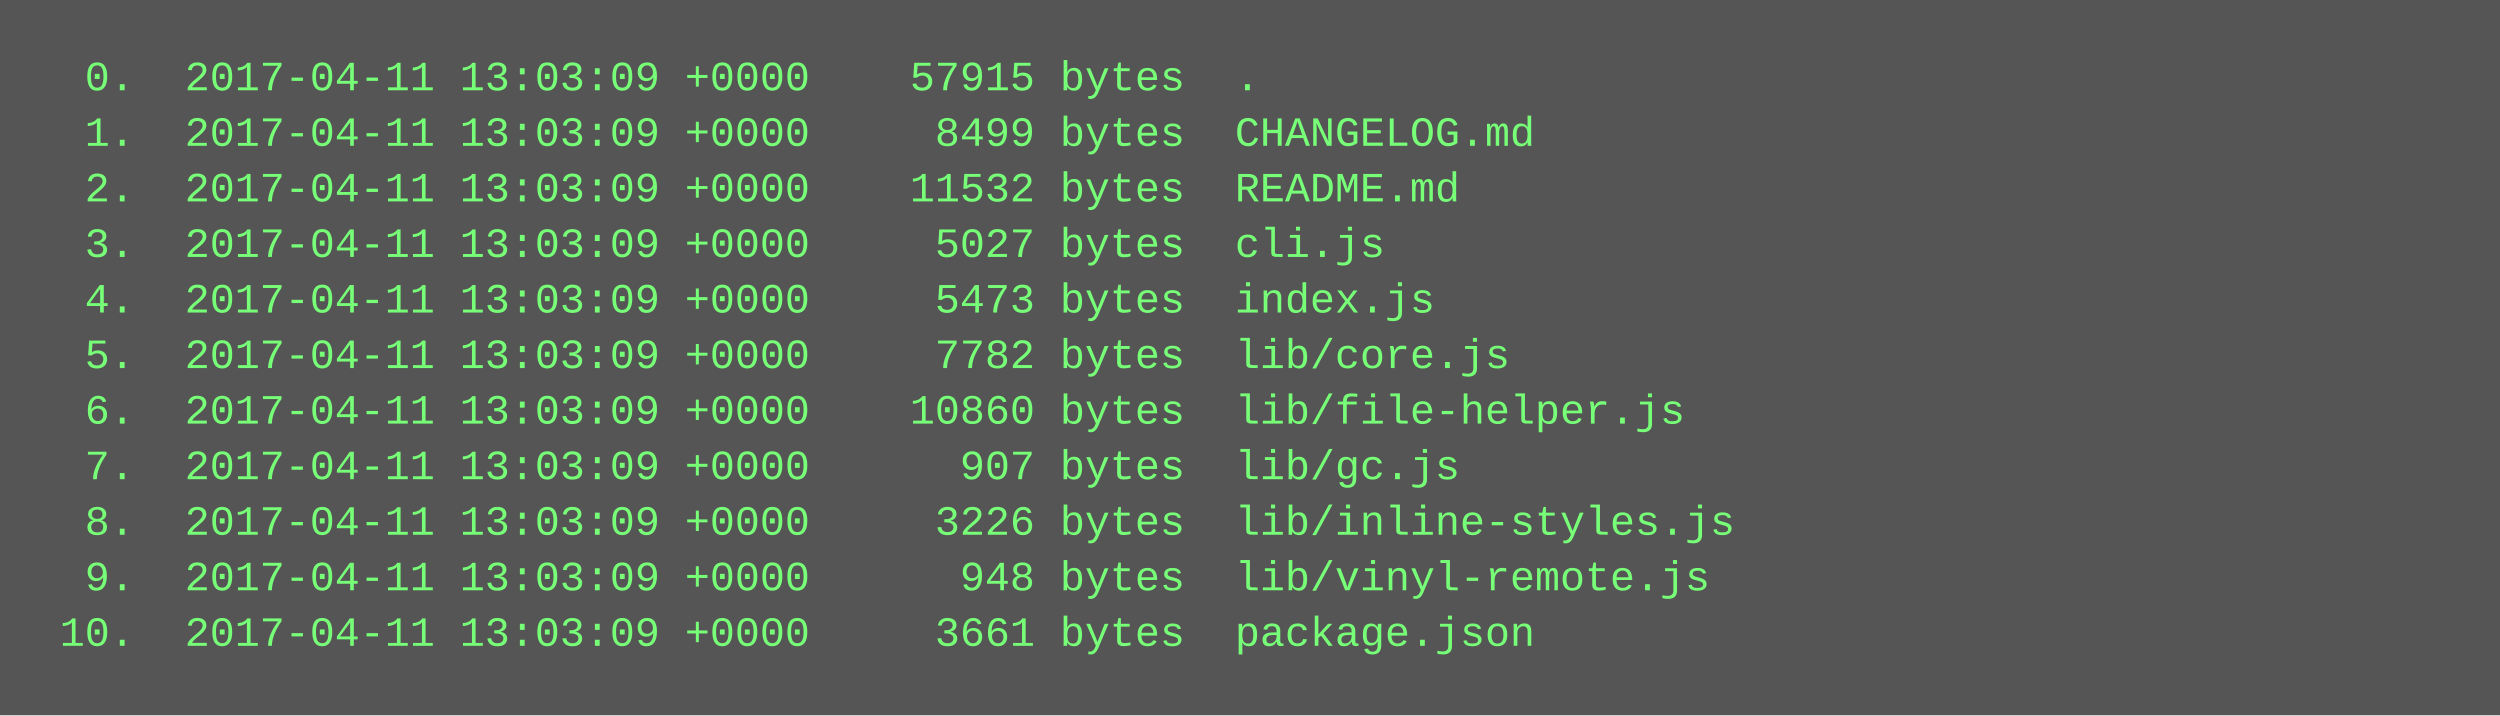
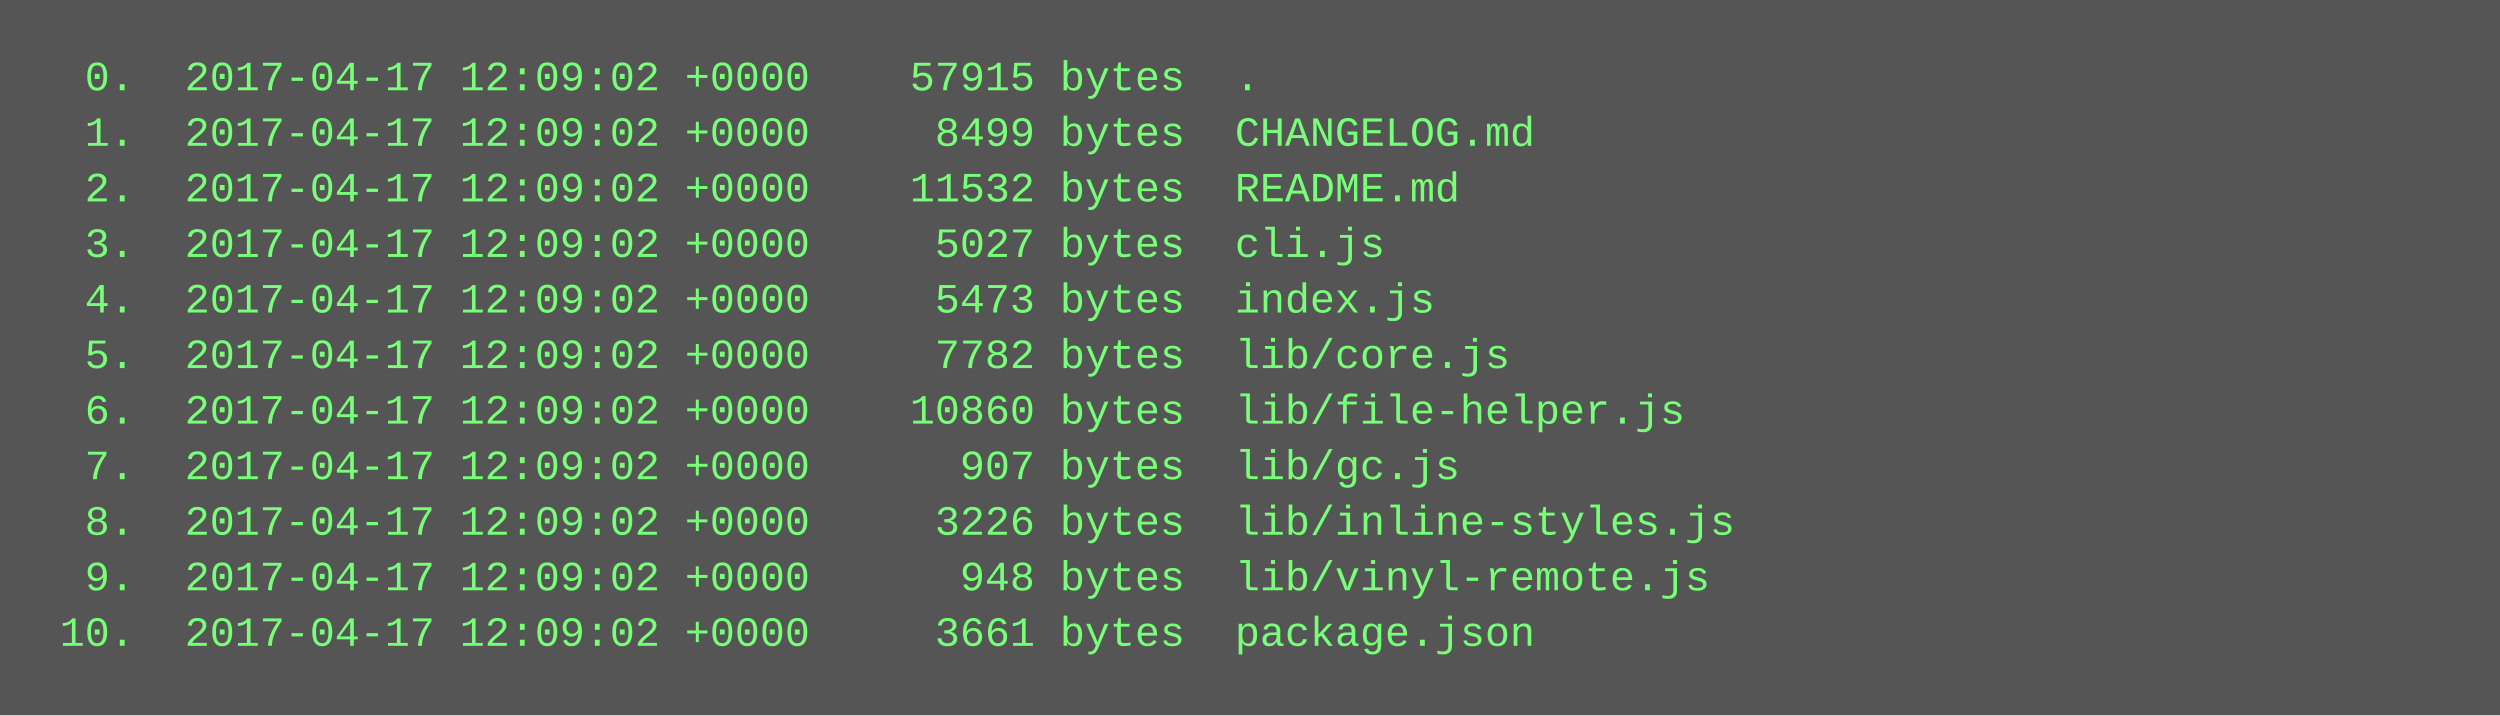
<svg xmlns="http://www.w3.org/2000/svg" height="206" width="720">
  <rect height="206" fill="#555" width="720" />
  <text fill="#7f7" font-family="Courier New" font-size="12" xml:space="preserve">
-     <tspan x="10" y="26">  0.  2017-04-11 13:03:09 +0000    57915 bytes  .</tspan>
-     <tspan x="10" y="42">  1.  2017-04-11 13:03:09 +0000     8499 bytes  CHANGELOG.md</tspan>
-     <tspan x="10" y="58">  2.  2017-04-11 13:03:09 +0000    11532 bytes  README.md</tspan>
-     <tspan x="10" y="74">  3.  2017-04-11 13:03:09 +0000     5027 bytes  cli.js</tspan>
-     <tspan x="10" y="90">  4.  2017-04-11 13:03:09 +0000     5473 bytes  index.js</tspan>
-     <tspan x="10" y="106">  5.  2017-04-11 13:03:09 +0000     7782 bytes  lib/core.js</tspan>
-     <tspan x="10" y="122">  6.  2017-04-11 13:03:09 +0000    10860 bytes  lib/file-helper.js</tspan>
-     <tspan x="10" y="138">  7.  2017-04-11 13:03:09 +0000      907 bytes  lib/gc.js</tspan>
-     <tspan x="10" y="154">  8.  2017-04-11 13:03:09 +0000     3226 bytes  lib/inline-styles.js</tspan>
-     <tspan x="10" y="170">  9.  2017-04-11 13:03:09 +0000      948 bytes  lib/vinyl-remote.js</tspan>
-     <tspan x="10" y="186"> 10.  2017-04-11 13:03:09 +0000     3661 bytes  package.json</tspan>
+     <tspan x="10" y="26">  0.  2017-04-17 12:09:02 +0000    57915 bytes  .</tspan>
+     <tspan x="10" y="42">  1.  2017-04-17 12:09:02 +0000     8499 bytes  CHANGELOG.md</tspan>
+     <tspan x="10" y="58">  2.  2017-04-17 12:09:02 +0000    11532 bytes  README.md</tspan>
+     <tspan x="10" y="74">  3.  2017-04-17 12:09:02 +0000     5027 bytes  cli.js</tspan>
+     <tspan x="10" y="90">  4.  2017-04-17 12:09:02 +0000     5473 bytes  index.js</tspan>
+     <tspan x="10" y="106">  5.  2017-04-17 12:09:02 +0000     7782 bytes  lib/core.js</tspan>
+     <tspan x="10" y="122">  6.  2017-04-17 12:09:02 +0000    10860 bytes  lib/file-helper.js</tspan>
+     <tspan x="10" y="138">  7.  2017-04-17 12:09:02 +0000      907 bytes  lib/gc.js</tspan>
+     <tspan x="10" y="154">  8.  2017-04-17 12:09:02 +0000     3226 bytes  lib/inline-styles.js</tspan>
+     <tspan x="10" y="170">  9.  2017-04-17 12:09:02 +0000      948 bytes  lib/vinyl-remote.js</tspan>
+     <tspan x="10" y="186"> 10.  2017-04-17 12:09:02 +0000     3661 bytes  package.json</tspan>
  </text>
</svg>
